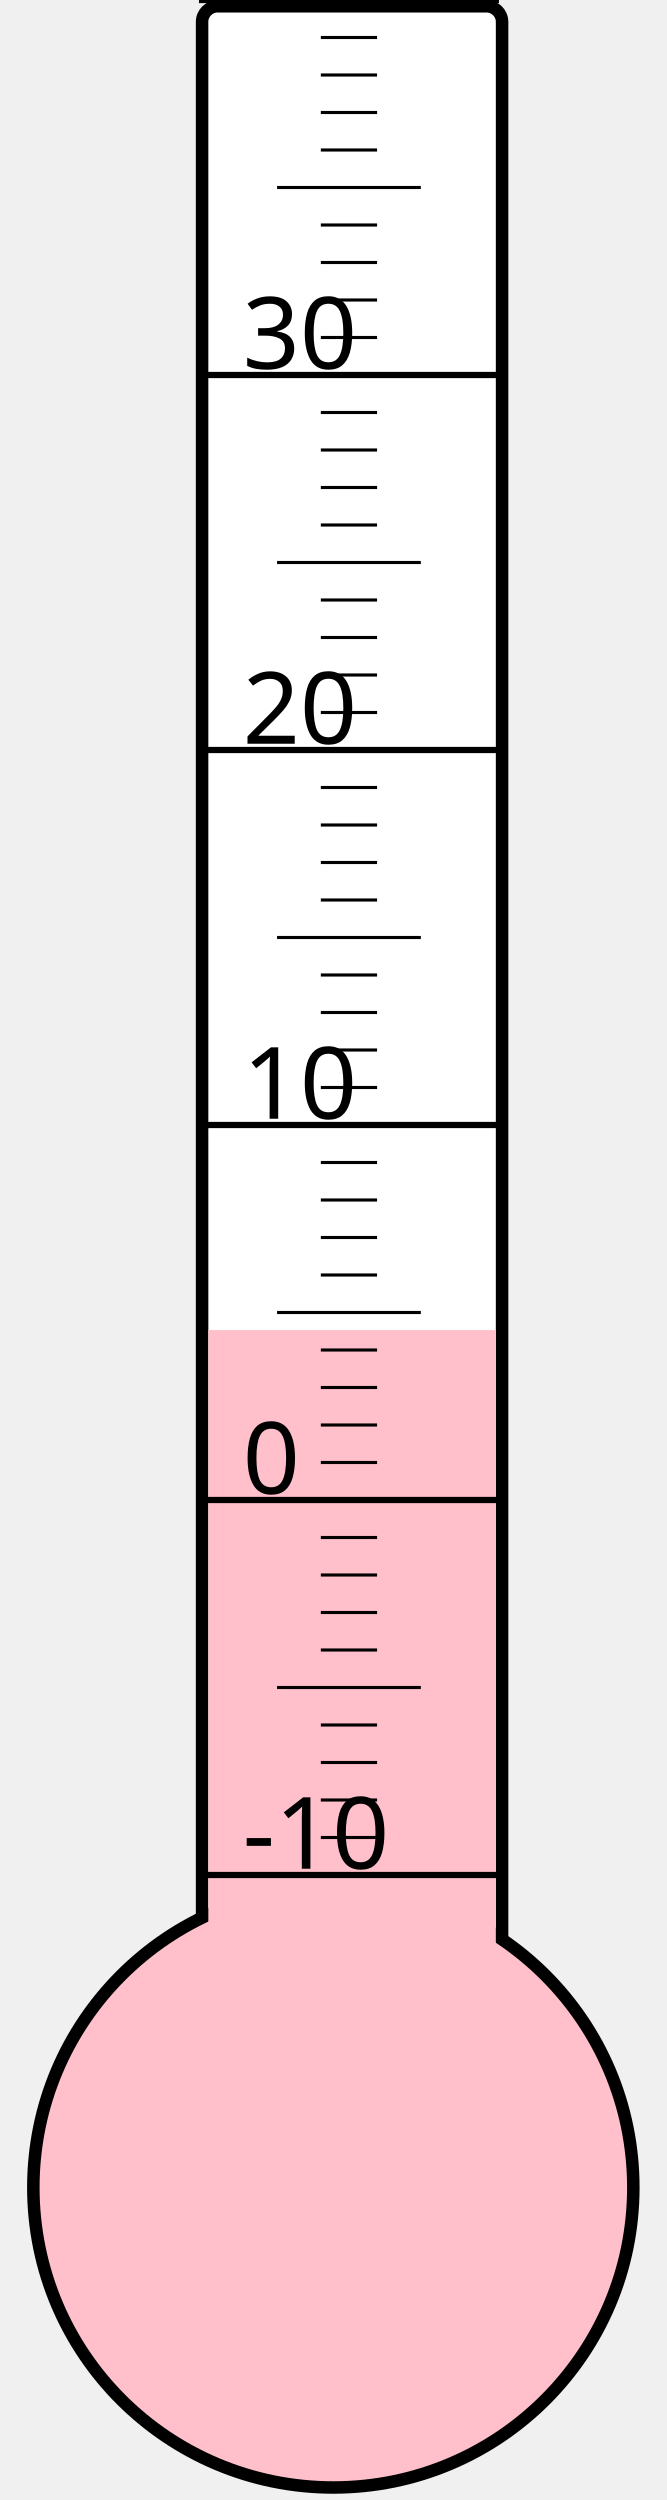
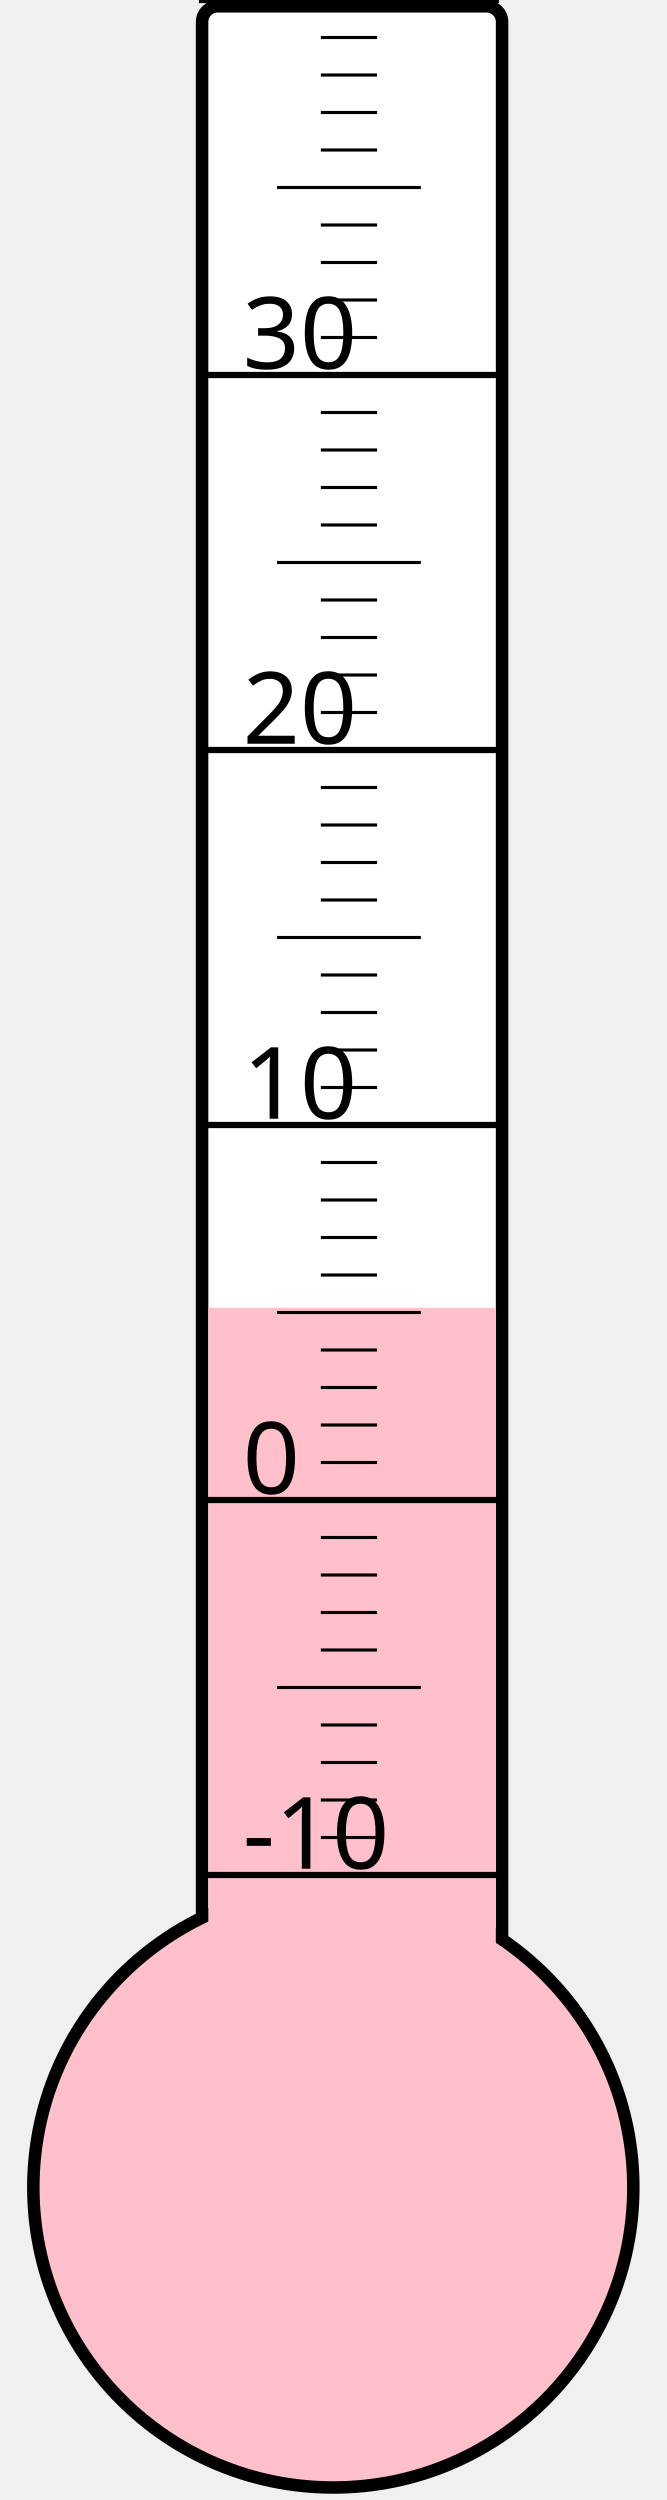
<svg xmlns="http://www.w3.org/2000/svg" width="40px" height="150px" viewBox="0 0 200 800">
  <rect width="200" height="800" x="0" y="0" style="fill: #ffffeb; fill-opacity: 0;" />
  <rect width="96" height="680" x="58" y="2" rx="5" ry="5" style="fill: white; fill-opacity: 1; stroke: black; stroke-width: 4;" />
  <circle cx="100" cy="700" r="96" style="fill: pink; stroke: black; stroke-width: 4;" />
-   <rect width="92" height="274.375" x="60" y="425.625" style="fill: pink; fill-opacity: 1; stroke-width: 0;" />
+   <rect width="92" height="281.5" x="60" y="418.5" style="fill: pink; fill-opacity: 1; stroke-width: 0;" />
  <text x="71" y="598" style="font-family: sans-serif; font-size: 24pt;">-10</text>
  <text x="71" y="478" style="font-family: sans-serif; font-size: 24pt;">0</text>
  <text x="71" y="358" style="font-family: sans-serif; font-size: 24pt;">10</text>
  <text x="71" y="238" style="font-family: sans-serif; font-size: 24pt;">20</text>
  <text x="71" y="118" style="font-family: sans-serif; font-size: 24pt;">30</text>
  <g style="stroke: black;">
    <line x1="57" y1="600" x2="153" y2="600" style="stroke-width: 2;" />
    <line x1="96" y1="588" x2="114" y2="588" style="stroke-width: 1;" />
    <line x1="96" y1="576" x2="114" y2="576" style="stroke-width: 1;" />
    <line x1="96" y1="564" x2="114" y2="564" style="stroke-width: 1;" />
    <line x1="96" y1="552" x2="114" y2="552" style="stroke-width: 1;" />
    <line x1="82" y1="540" x2="128" y2="540" style="stroke-width: 1;" />
    <line x1="96" y1="528" x2="114" y2="528" style="stroke-width: 1;" />
    <line x1="96" y1="516" x2="114" y2="516" style="stroke-width: 1;" />
    <line x1="96" y1="504" x2="114" y2="504" style="stroke-width: 1;" />
    <line x1="96" y1="492" x2="114" y2="492" style="stroke-width: 1;" />
    <line x1="57" y1="480" x2="153" y2="480" style="stroke-width: 2;" />
    <line x1="96" y1="468" x2="114" y2="468" style="stroke-width: 1;" />
    <line x1="96" y1="456" x2="114" y2="456" style="stroke-width: 1;" />
    <line x1="96" y1="444" x2="114" y2="444" style="stroke-width: 1;" />
    <line x1="96" y1="432" x2="114" y2="432" style="stroke-width: 1;" />
    <line x1="82" y1="420" x2="128" y2="420" style="stroke-width: 1;" />
    <line x1="96" y1="408" x2="114" y2="408" style="stroke-width: 1;" />
    <line x1="96" y1="396" x2="114" y2="396" style="stroke-width: 1;" />
    <line x1="96" y1="384" x2="114" y2="384" style="stroke-width: 1;" />
    <line x1="96" y1="372" x2="114" y2="372" style="stroke-width: 1;" />
    <line x1="57" y1="360" x2="153" y2="360" style="stroke-width: 2;" />
    <line x1="96" y1="348" x2="114" y2="348" style="stroke-width: 1;" />
    <line x1="96" y1="336" x2="114" y2="336" style="stroke-width: 1;" />
    <line x1="96" y1="324" x2="114" y2="324" style="stroke-width: 1;" />
    <line x1="96" y1="312" x2="114" y2="312" style="stroke-width: 1;" />
    <line x1="82" y1="300" x2="128" y2="300" style="stroke-width: 1;" />
    <line x1="96" y1="288" x2="114" y2="288" style="stroke-width: 1;" />
    <line x1="96" y1="276" x2="114" y2="276" style="stroke-width: 1;" />
    <line x1="96" y1="264" x2="114" y2="264" style="stroke-width: 1;" />
    <line x1="96" y1="252" x2="114" y2="252" style="stroke-width: 1;" />
    <line x1="57" y1="240" x2="153" y2="240" style="stroke-width: 2;" />
    <line x1="96" y1="228" x2="114" y2="228" style="stroke-width: 1;" />
    <line x1="96" y1="216" x2="114" y2="216" style="stroke-width: 1;" />
    <line x1="96" y1="204" x2="114" y2="204" style="stroke-width: 1;" />
    <line x1="96" y1="192" x2="114" y2="192" style="stroke-width: 1;" />
    <line x1="82" y1="180" x2="128" y2="180" style="stroke-width: 1;" />
    <line x1="96" y1="168" x2="114" y2="168" style="stroke-width: 1;" />
    <line x1="96" y1="156" x2="114" y2="156" style="stroke-width: 1;" />
    <line x1="96" y1="144" x2="114" y2="144" style="stroke-width: 1;" />
    <line x1="96" y1="132" x2="114" y2="132" style="stroke-width: 1;" />
    <line x1="57" y1="120" x2="153" y2="120" style="stroke-width: 2;" />
    <line x1="96" y1="108" x2="114" y2="108" style="stroke-width: 1;" />
    <line x1="96" y1="96" x2="114" y2="96" style="stroke-width: 1;" />
    <line x1="96" y1="84" x2="114" y2="84" style="stroke-width: 1;" />
    <line x1="96" y1="72" x2="114" y2="72" style="stroke-width: 1;" />
    <line x1="82" y1="60" x2="128" y2="60" style="stroke-width: 1;" />
    <line x1="96" y1="48" x2="114" y2="48" style="stroke-width: 1;" />
    <line x1="96" y1="36" x2="114" y2="36" style="stroke-width: 1;" />
    <line x1="96" y1="24" x2="114" y2="24" style="stroke-width: 1;" />
    <line x1="96" y1="12" x2="114" y2="12" style="stroke-width: 1;" />
    <line x1="57" y1="0" x2="153" y2="0" style="stroke-width: 2;" />
  </g>
</svg>
